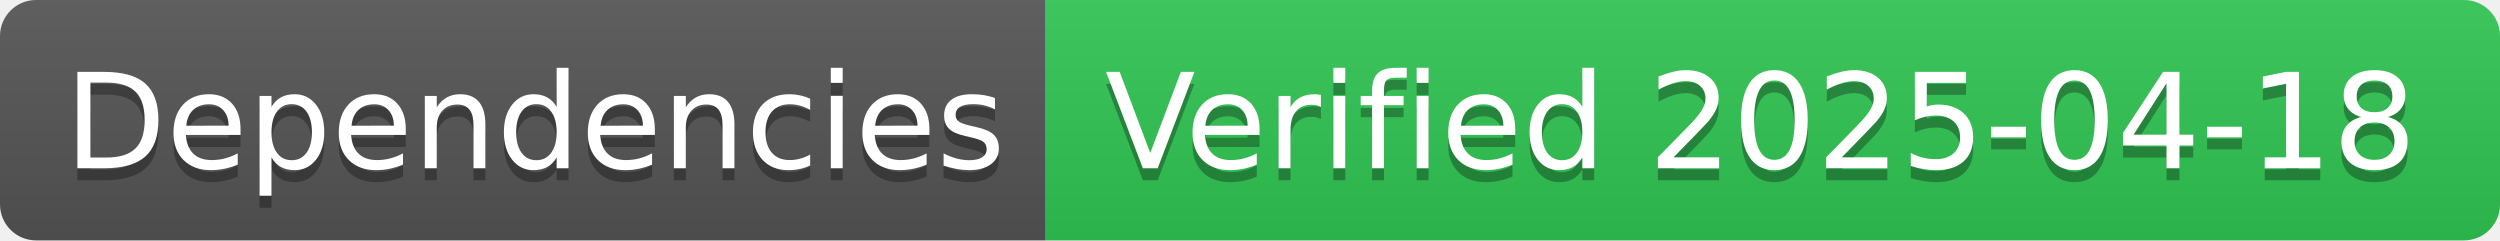
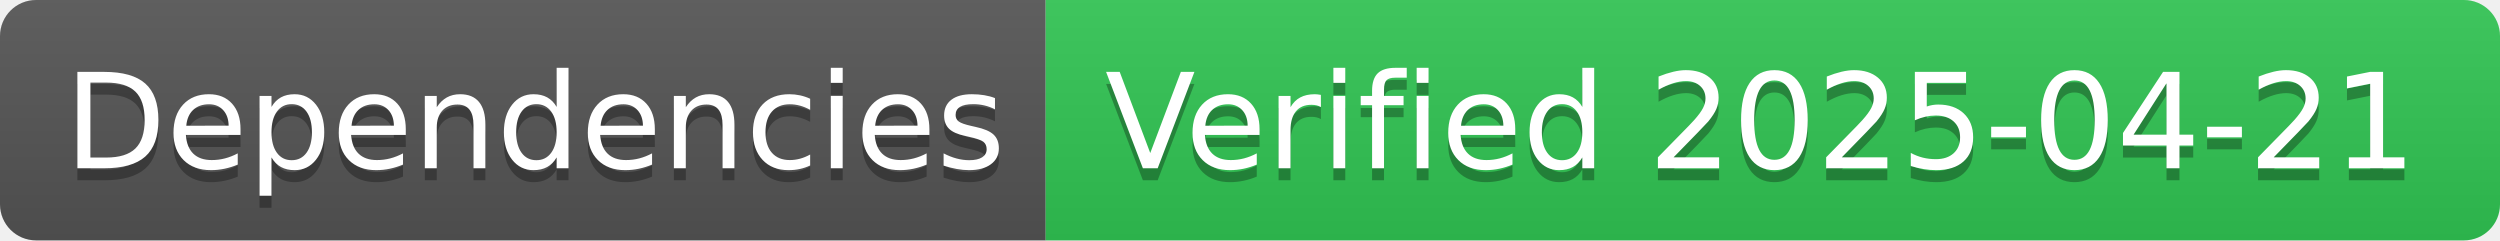
- <svg xmlns="http://www.w3.org/2000/svg" width="208" height="20" role="img" aria-label="Dependencies: Verified 2025-04-18">
+ <svg xmlns="http://www.w3.org/2000/svg" width="208" height="20" role="img" aria-label="Dependencies: Verified 2025-04-21">
  <linearGradient id="s" x2="0" y2="100%">
    <stop offset="0" stop-color="#bbb" stop-opacity=".1" />
    <stop offset="1" stop-opacity=".1" />
  </linearGradient>
  <clipPath id="r">
    <rect width="208" height="20" rx="3" fill="#fff" />
  </clipPath>
  <g clip-path="url(#r)">
    <rect width="87" height="20" fill="#555" />
    <rect x="87" width="121" height="20" fill="#31c653" />
    <rect width="208" height="20" fill="url(#s)" />
  </g>
  <g fill="#fff" text-anchor="middle" font-family="Verdana,Geneva,DejaVu Sans,sans-serif" text-rendering="geometricPrecision" font-size="110">
    <text aria-hidden="true" x="445" y="150" fill="#010101" fill-opacity=".3" transform="scale(.1)" textLength="770">Dependencies</text>
    <text x="445" y="140" transform="scale(.1)" fill="#fff" textLength="770">Dependencies</text>
-     <text aria-hidden="true" x="1465" y="150" fill="#010101" fill-opacity=".3" transform="scale(.1)" textLength="1110">Verified 2025-04-18</text>
-     <text x="1465" y="140" transform="scale(.1)" fill="#fff" textLength="1110">Verified 2025-04-18</text>
+     <text aria-hidden="true" x="1465" y="150" fill="#010101" fill-opacity=".3" transform="scale(.1)" textLength="1110">Verified 2025-04-21</text>
+     <text x="1465" y="140" transform="scale(.1)" fill="#fff" textLength="1110">Verified 2025-04-21</text>
  </g>
</svg>
